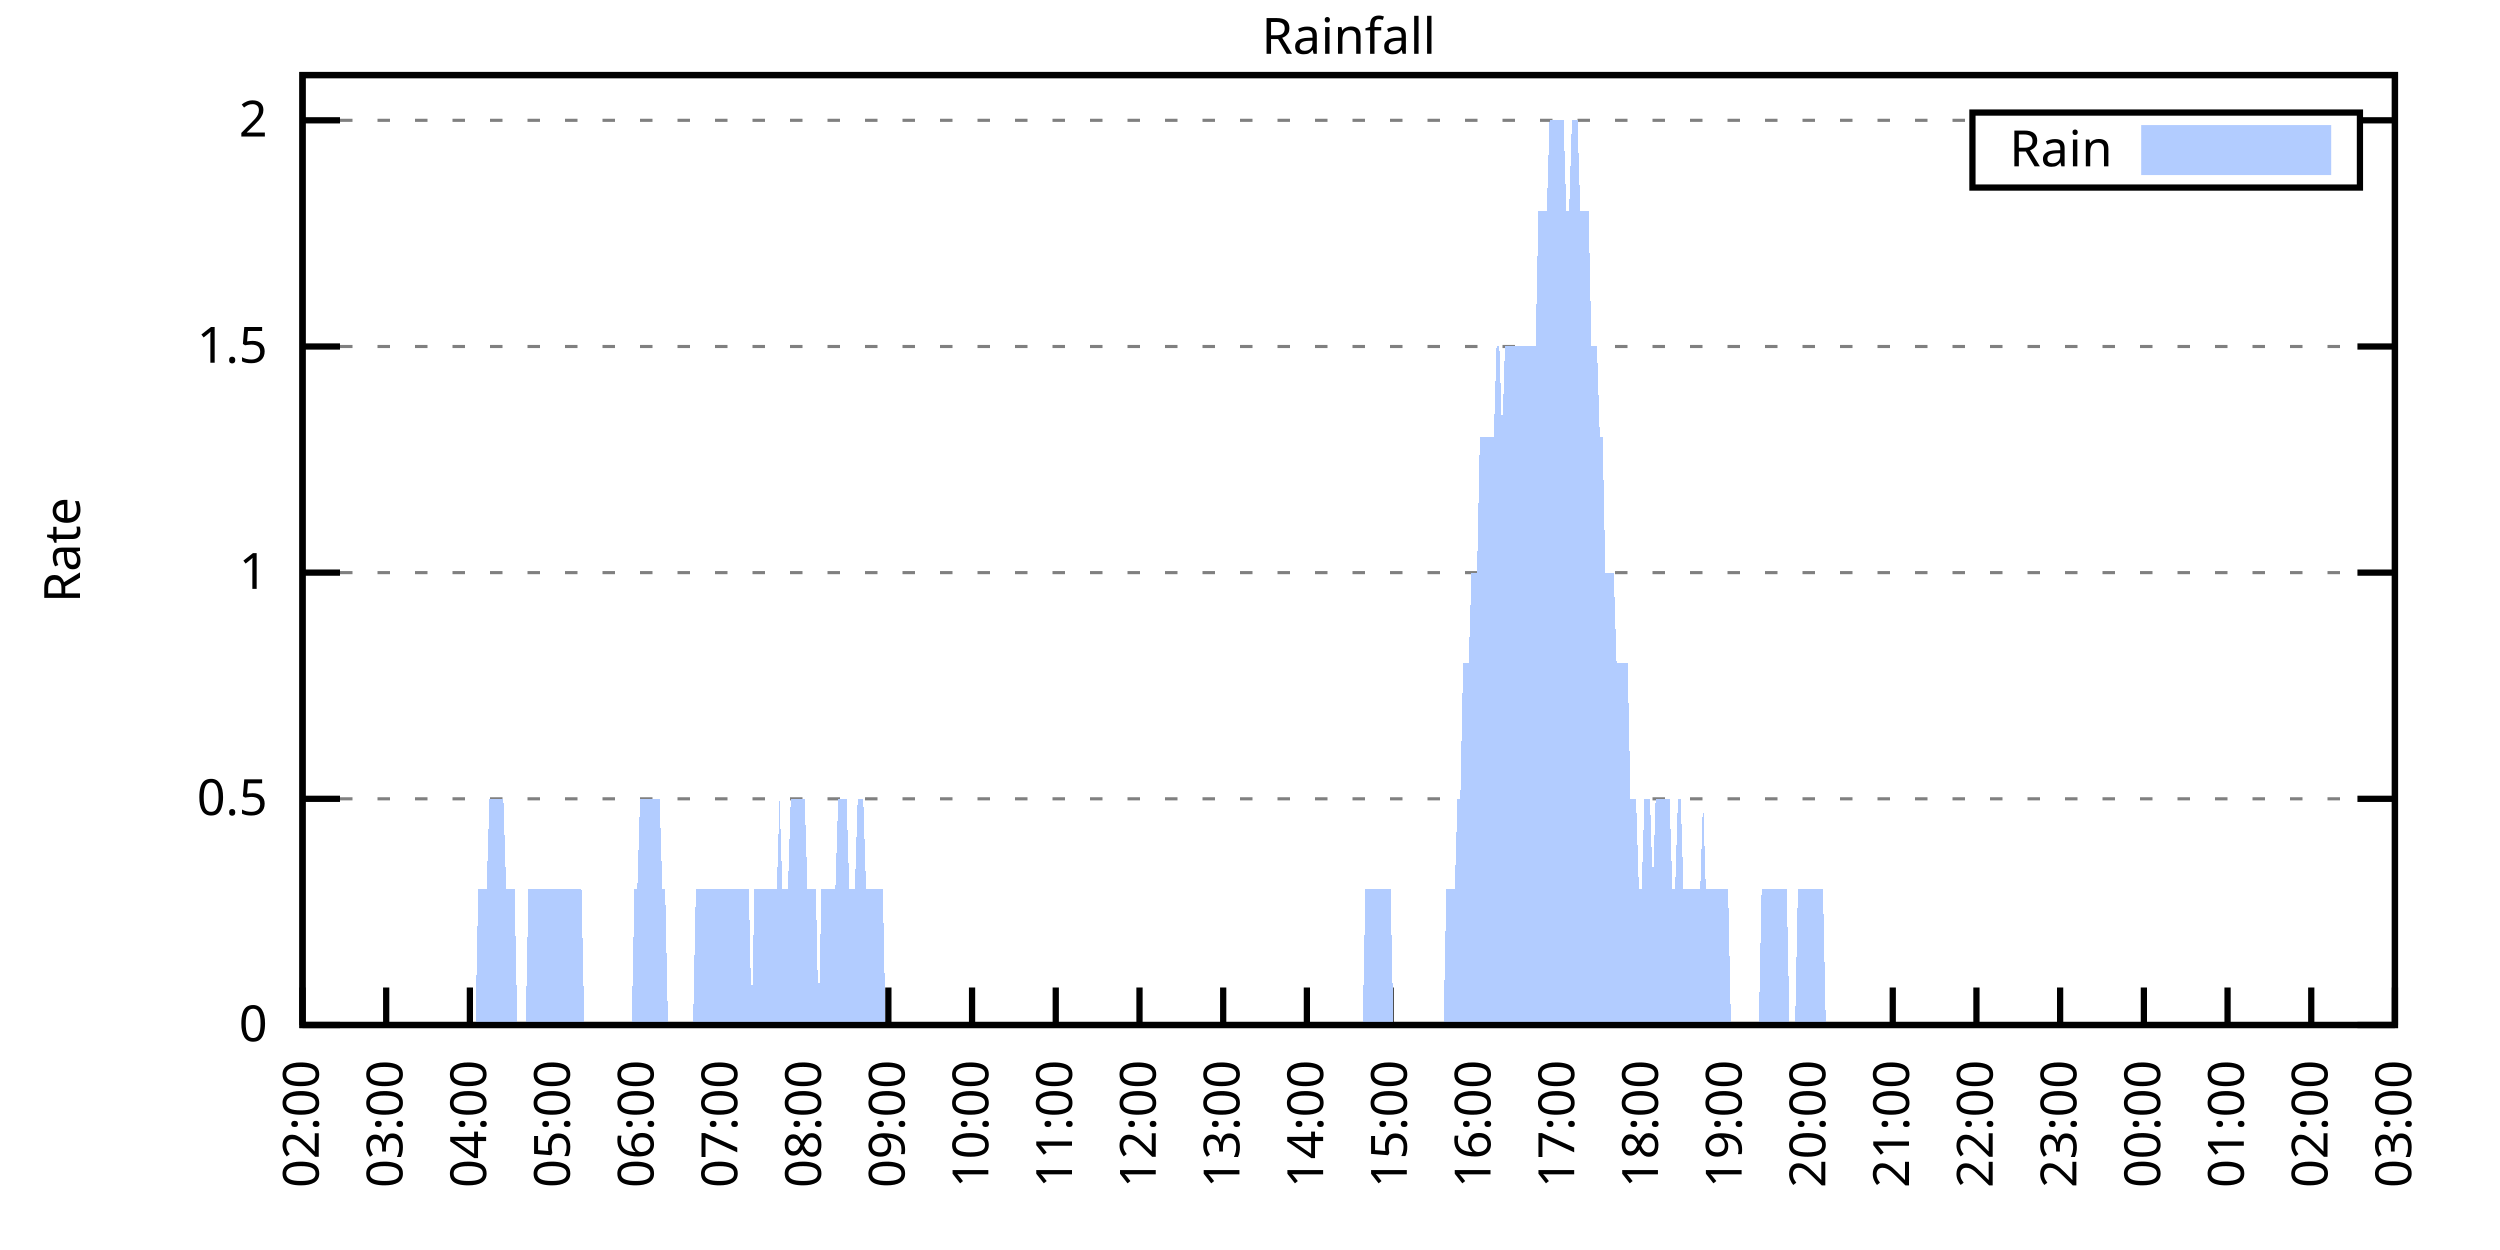
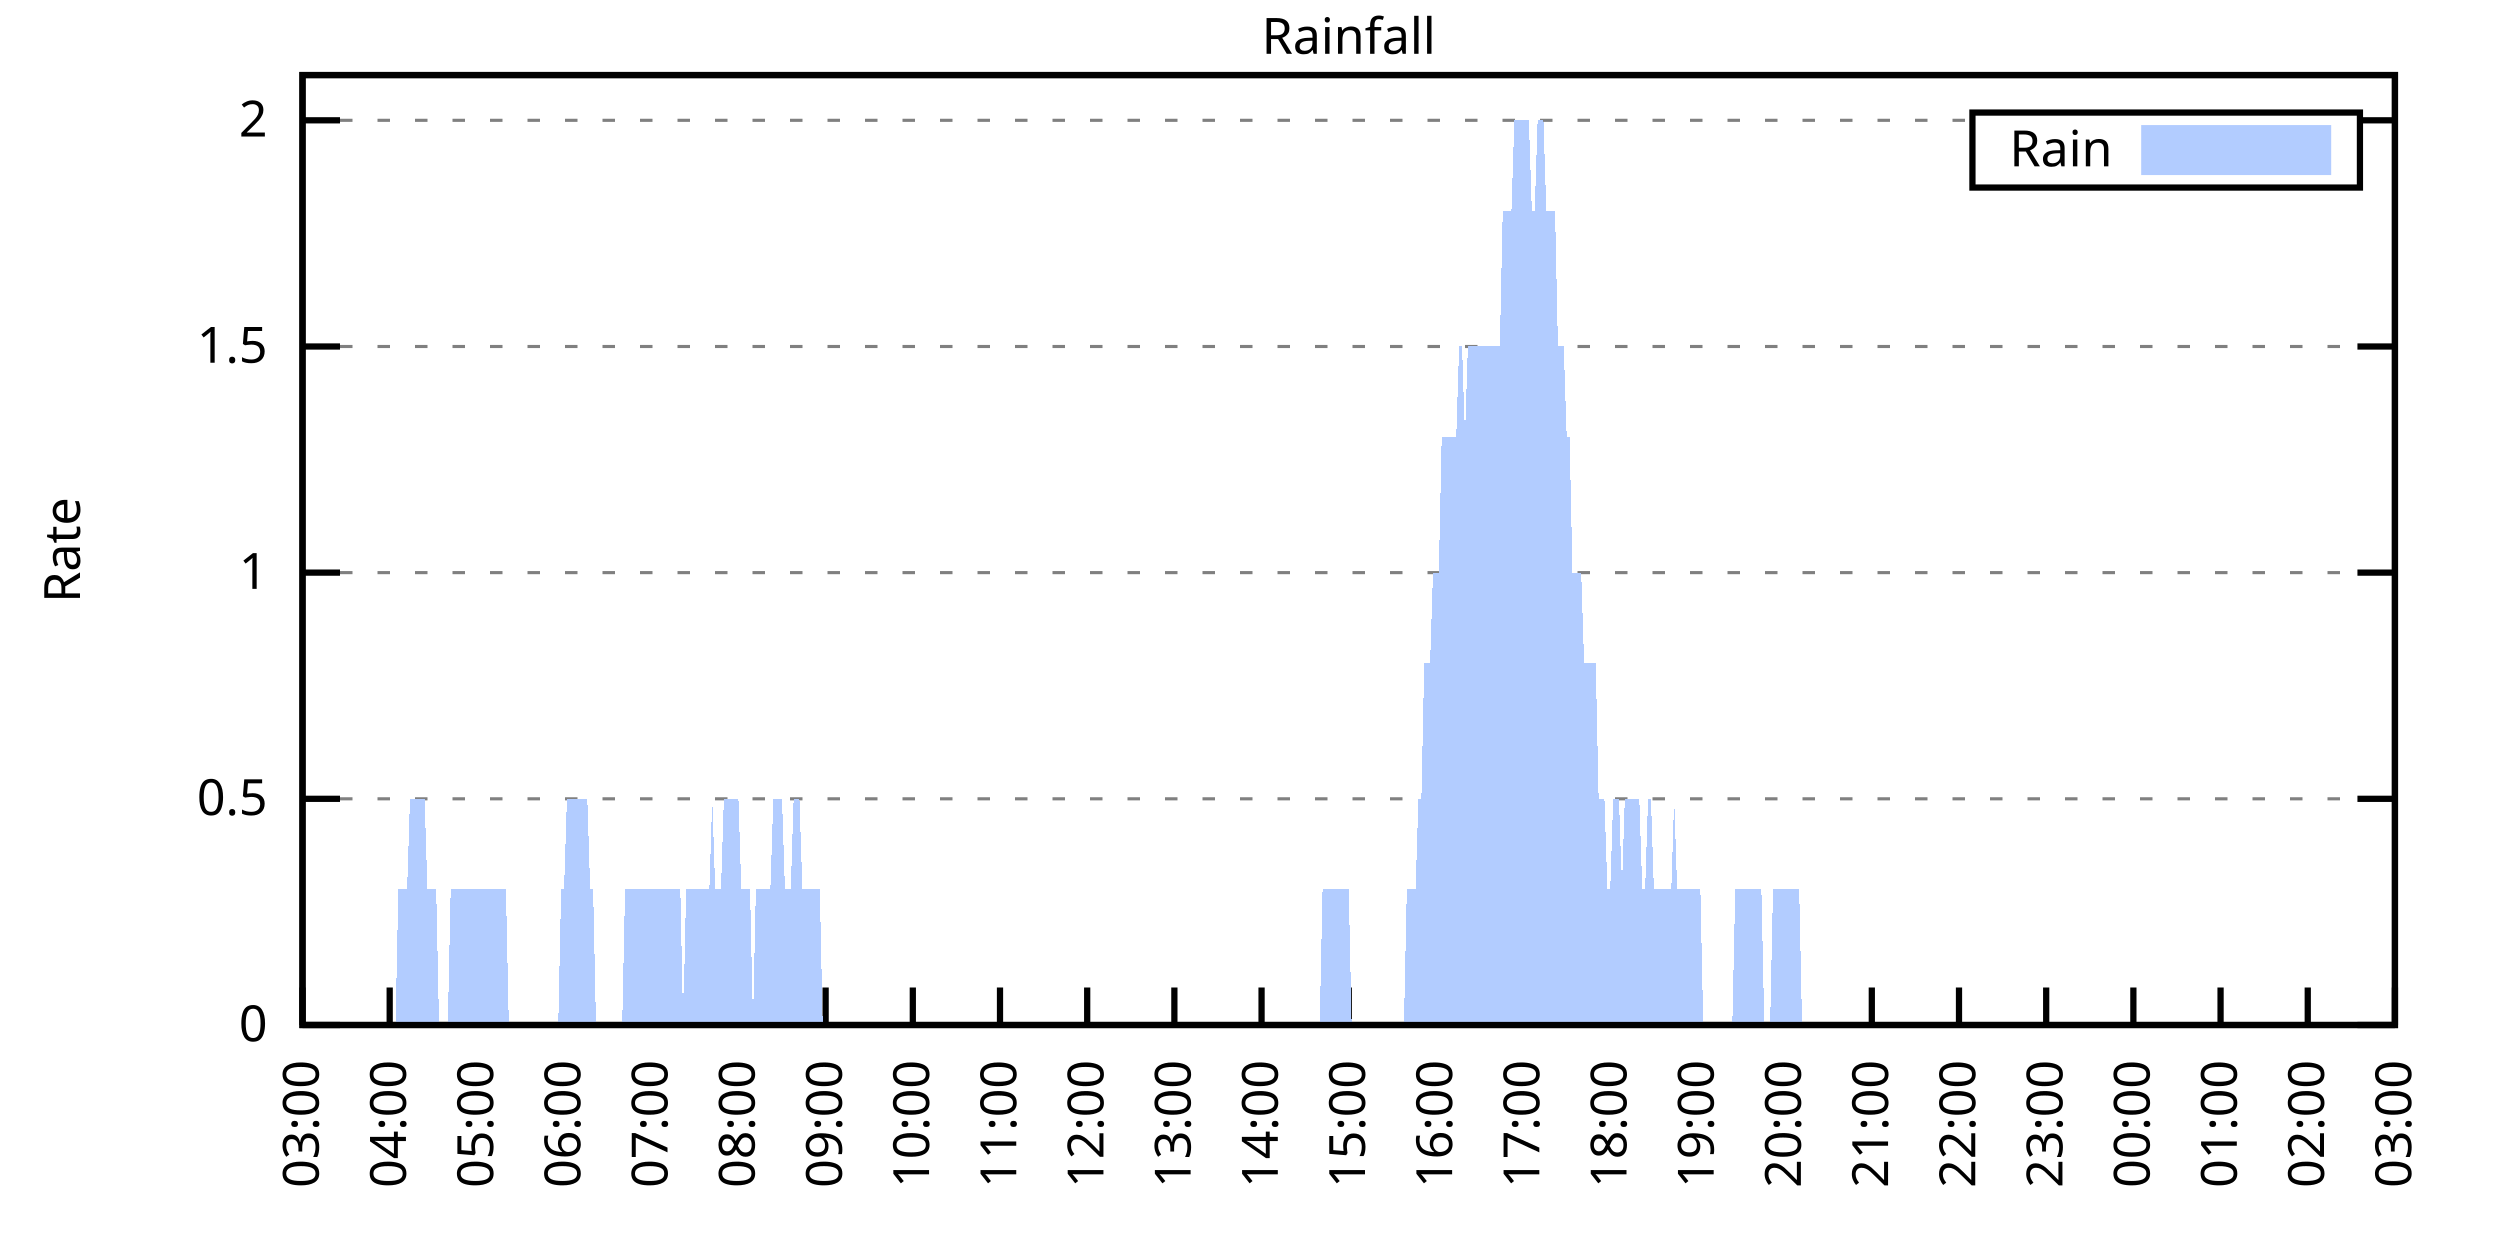
<svg xmlns="http://www.w3.org/2000/svg" xmlns:xlink="http://www.w3.org/1999/xlink" width="400" height="200" viewBox="0 0 400 200">
  <g id="gnuplot_canvas">
    <rect x="0" y="0" width="400" height="200" fill="none" />
    <defs>
      <circle id="gpDot" r="0.5" stroke-width="0.5" stroke="currentColor" />
      <path id="gpPt0" stroke-width="0.333" stroke="currentColor" d="M-1,0 h2 M0,-1 v2" />
      <path id="gpPt1" stroke-width="0.333" stroke="currentColor" d="M-1,-1 L1,1 M1,-1 L-1,1" />
      <path id="gpPt2" stroke-width="0.333" stroke="currentColor" d="M-1,0 L1,0 M0,-1 L0,1 M-1,-1 L1,1 M-1,1 L1,-1" />
      <rect id="gpPt3" stroke-width="0.333" stroke="currentColor" x="-1" y="-1" width="2" height="2" />
      <rect id="gpPt4" stroke-width="0.333" stroke="currentColor" fill="currentColor" x="-1" y="-1" width="2" height="2" />
      <circle id="gpPt5" stroke-width="0.333" stroke="currentColor" cx="0" cy="0" r="1" />
      <use xlink:href="#gpPt5" id="gpPt6" fill="currentColor" stroke="none" />
      <path id="gpPt7" stroke-width="0.333" stroke="currentColor" d="M0,-1.33 L-1.33,0.67 L1.33,0.67 z" />
      <use xlink:href="#gpPt7" id="gpPt8" fill="currentColor" stroke="none" />
      <use xlink:href="#gpPt7" id="gpPt9" stroke="currentColor" transform="rotate(180)" />
      <use xlink:href="#gpPt9" id="gpPt10" fill="currentColor" stroke="none" />
      <use xlink:href="#gpPt3" id="gpPt11" stroke="currentColor" transform="rotate(45)" />
      <use xlink:href="#gpPt11" id="gpPt12" fill="currentColor" stroke="none" />
      <path id="gpPt13" stroke-width="0.333" stroke="currentColor" d="M0,1.330 L1.265,0.411 L0.782,-1.067 L-0.782,-1.076 L-1.265,0.411 z" />
      <use xlink:href="#gpPt13" id="gpPt14" fill="currentColor" stroke="none" />
      <filter id="textbox" filterUnits="objectBoundingBox" x="0" y="0" height="1" width="1">
        <feFlood flood-color="white" flood-opacity="1" result="bgnd" />
        <feComposite in="SourceGraphic" in2="bgnd" operator="atop" />
      </filter>
      <filter id="greybox" filterUnits="objectBoundingBox" x="0" y="0" height="1" width="1">
        <feFlood flood-color="lightgrey" flood-opacity="1" result="grey" />
        <feComposite in="SourceGraphic" in2="grey" operator="atop" />
      </filter>
    </defs>
    <g fill="none" color="white" stroke="currentColor" stroke-width="1.00" stroke-linecap="butt" stroke-linejoin="miter">
</g>
    <g fill="none" color="black" stroke="currentColor" stroke-width="1.00" stroke-linecap="butt" stroke-linejoin="miter">
      <g stroke="none" shape-rendering="crispEdges">
        <polygon fill="rgb(255, 255, 255)" points="48.40,164.00 383.18,164.00 383.18,12.02 48.40,12.02 " />
      </g>
    </g>
    <g fill="none" color="black" stroke="currentColor" stroke-width="1.00" stroke-linecap="butt" stroke-linejoin="miter">
</g>
    <g fill="none" color="black" stroke="black" stroke-width="0.50" stroke-linecap="butt" stroke-linejoin="miter">
</g>
    <g fill="none" color="gray" stroke="currentColor" stroke-width="0.50" stroke-linecap="butt" stroke-linejoin="miter">
      <path stroke="gray" stroke-dasharray="2,4" class="gridline" d="M48.40,164.00 L383.19,164.00  " />
    </g>
    <g fill="none" color="gray" stroke="gray" stroke-width="1.00" stroke-linecap="butt" stroke-linejoin="miter">
</g>
    <g fill="none" color="black" stroke="currentColor" stroke-width="1.00" stroke-linecap="butt" stroke-linejoin="miter">
      <path stroke="black" d="M48.40,164.00 L54.40,164.00 M383.19,164.00 L377.19,164.00  " />
      <g transform="translate(42.80,166.60)" stroke="none" fill="black" font-family="Sans" font-size="8.00" text-anchor="end">
        <text>
          <tspan font-family="Sans"> 0</tspan>
        </text>
      </g>
    </g>
    <g fill="none" color="black" stroke="currentColor" stroke-width="1.00" stroke-linecap="butt" stroke-linejoin="miter">
</g>
    <g fill="none" color="black" stroke="black" stroke-width="0.50" stroke-linecap="butt" stroke-linejoin="miter">
</g>
    <g fill="none" color="gray" stroke="currentColor" stroke-width="0.50" stroke-linecap="butt" stroke-linejoin="miter">
      <path stroke="gray" stroke-dasharray="2,4" class="gridline" d="M48.40,127.81 L383.19,127.81  " />
    </g>
    <g fill="none" color="gray" stroke="gray" stroke-width="1.00" stroke-linecap="butt" stroke-linejoin="miter">
</g>
    <g fill="none" color="black" stroke="currentColor" stroke-width="1.00" stroke-linecap="butt" stroke-linejoin="miter">
      <path stroke="black" d="M48.40,127.81 L54.40,127.81 M383.19,127.81 L377.19,127.81  " />
      <g transform="translate(42.80,130.41)" stroke="none" fill="black" font-family="Sans" font-size="8.00" text-anchor="end">
        <text>
          <tspan font-family="Sans"> 0.5</tspan>
        </text>
      </g>
    </g>
    <g fill="none" color="black" stroke="currentColor" stroke-width="1.00" stroke-linecap="butt" stroke-linejoin="miter">
</g>
    <g fill="none" color="black" stroke="black" stroke-width="0.50" stroke-linecap="butt" stroke-linejoin="miter">
</g>
    <g fill="none" color="gray" stroke="currentColor" stroke-width="0.50" stroke-linecap="butt" stroke-linejoin="miter">
      <path stroke="gray" stroke-dasharray="2,4" class="gridline" d="M48.40,91.62 L383.19,91.62  " />
    </g>
    <g fill="none" color="gray" stroke="gray" stroke-width="1.00" stroke-linecap="butt" stroke-linejoin="miter">
</g>
    <g fill="none" color="black" stroke="currentColor" stroke-width="1.00" stroke-linecap="butt" stroke-linejoin="miter">
      <path stroke="black" d="M48.40,91.62 L54.40,91.62 M383.19,91.62 L377.19,91.62  " />
      <g transform="translate(42.80,94.22)" stroke="none" fill="black" font-family="Sans" font-size="8.00" text-anchor="end">
        <text>
          <tspan font-family="Sans"> 1</tspan>
        </text>
      </g>
    </g>
    <g fill="none" color="black" stroke="currentColor" stroke-width="1.00" stroke-linecap="butt" stroke-linejoin="miter">
</g>
    <g fill="none" color="black" stroke="black" stroke-width="0.50" stroke-linecap="butt" stroke-linejoin="miter">
</g>
    <g fill="none" color="gray" stroke="currentColor" stroke-width="0.50" stroke-linecap="butt" stroke-linejoin="miter">
      <path stroke="gray" stroke-dasharray="2,4" class="gridline" d="M48.40,55.44 L383.19,55.44  " />
    </g>
    <g fill="none" color="gray" stroke="gray" stroke-width="1.00" stroke-linecap="butt" stroke-linejoin="miter">
</g>
    <g fill="none" color="black" stroke="currentColor" stroke-width="1.00" stroke-linecap="butt" stroke-linejoin="miter">
      <path stroke="black" d="M48.40,55.44 L54.40,55.44 M383.19,55.44 L377.19,55.44  " />
      <g transform="translate(42.80,58.04)" stroke="none" fill="black" font-family="Sans" font-size="8.00" text-anchor="end">
        <text>
          <tspan font-family="Sans"> 1.5</tspan>
        </text>
      </g>
    </g>
    <g fill="none" color="black" stroke="currentColor" stroke-width="1.00" stroke-linecap="butt" stroke-linejoin="miter">
</g>
    <g fill="none" color="black" stroke="black" stroke-width="0.50" stroke-linecap="butt" stroke-linejoin="miter">
</g>
    <g fill="none" color="gray" stroke="currentColor" stroke-width="0.50" stroke-linecap="butt" stroke-linejoin="miter">
      <path stroke="gray" stroke-dasharray="2,4" class="gridline" d="M48.40,19.25 L315.59,19.25 M377.59,19.25 L383.19,19.25  " />
    </g>
    <g fill="none" color="gray" stroke="gray" stroke-width="1.00" stroke-linecap="butt" stroke-linejoin="miter">
</g>
    <g fill="none" color="black" stroke="currentColor" stroke-width="1.00" stroke-linecap="butt" stroke-linejoin="miter">
      <path stroke="black" d="M48.40,19.25 L54.40,19.25 M383.19,19.25 L377.19,19.25  " />
      <g transform="translate(42.80,21.85)" stroke="none" fill="black" font-family="Sans" font-size="8.00" text-anchor="end">
        <text>
          <tspan font-family="Sans"> 2</tspan>
        </text>
      </g>
    </g>
    <g fill="none" color="black" stroke="currentColor" stroke-width="1.00" stroke-linecap="butt" stroke-linejoin="miter">
      <path stroke="black" d="M48.40,164.00 L48.40,158.00  " />
      <g transform="translate(51.00,169.60) rotate(270.00)" stroke="none" fill="black" font-family="Sans" font-size="8.00" text-anchor="end">
        <text>
-           <tspan font-family="Sans">02:00</tspan>
-         </text>
-       </g>
-     </g>
-     <g fill="none" color="black" stroke="currentColor" stroke-width="1.00" stroke-linecap="butt" stroke-linejoin="miter">
-       <path stroke="black" d="M61.79,164.00 L61.79,158.00  " />
-       <g transform="translate(64.39,169.60) rotate(270.00)" stroke="none" fill="black" font-family="Sans" font-size="8.00" text-anchor="end">
-         <text>
          <tspan font-family="Sans">03:00</tspan>
        </text>
      </g>
    </g>
    <g fill="none" color="black" stroke="currentColor" stroke-width="1.00" stroke-linecap="butt" stroke-linejoin="miter">
-       <path stroke="black" d="M75.18,164.00 L75.18,158.00  " />
-       <g transform="translate(77.78,169.60) rotate(270.00)" stroke="none" fill="black" font-family="Sans" font-size="8.00" text-anchor="end">
+       <path stroke="black" d="M62.35,164.00 L62.35,158.00  " />
+       <g transform="translate(64.95,169.60) rotate(270.00)" stroke="none" fill="black" font-family="Sans" font-size="8.00" text-anchor="end">
        <text>
          <tspan font-family="Sans">04:00</tspan>
        </text>
      </g>
    </g>
    <g fill="none" color="black" stroke="currentColor" stroke-width="1.00" stroke-linecap="butt" stroke-linejoin="miter">
-       <path stroke="black" d="M88.57,164.00 L88.57,158.00  " />
-       <g transform="translate(91.17,169.60) rotate(270.00)" stroke="none" fill="black" font-family="Sans" font-size="8.00" text-anchor="end">
+       <path stroke="black" d="M76.30,164.00 L76.30,158.00  " />
+       <g transform="translate(78.90,169.60) rotate(270.00)" stroke="none" fill="black" font-family="Sans" font-size="8.00" text-anchor="end">
        <text>
          <tspan font-family="Sans">05:00</tspan>
        </text>
      </g>
    </g>
    <g fill="none" color="black" stroke="currentColor" stroke-width="1.00" stroke-linecap="butt" stroke-linejoin="miter">
-       <path stroke="black" d="M101.97,164.00 L101.97,158.00  " />
-       <g transform="translate(104.57,169.60) rotate(270.00)" stroke="none" fill="black" font-family="Sans" font-size="8.00" text-anchor="end">
+       <path stroke="black" d="M90.25,164.00 L90.25,158.00  " />
+       <g transform="translate(92.85,169.60) rotate(270.00)" stroke="none" fill="black" font-family="Sans" font-size="8.00" text-anchor="end">
        <text>
          <tspan font-family="Sans">06:00</tspan>
        </text>
      </g>
    </g>
    <g fill="none" color="black" stroke="currentColor" stroke-width="1.00" stroke-linecap="butt" stroke-linejoin="miter">
-       <path stroke="black" d="M115.36,164.00 L115.36,158.00  " />
-       <g transform="translate(117.96,169.60) rotate(270.00)" stroke="none" fill="black" font-family="Sans" font-size="8.00" text-anchor="end">
+       <path stroke="black" d="M104.20,164.00 L104.20,158.00  " />
+       <g transform="translate(106.80,169.60) rotate(270.00)" stroke="none" fill="black" font-family="Sans" font-size="8.00" text-anchor="end">
        <text>
          <tspan font-family="Sans">07:00</tspan>
        </text>
      </g>
    </g>
    <g fill="none" color="black" stroke="currentColor" stroke-width="1.00" stroke-linecap="butt" stroke-linejoin="miter">
-       <path stroke="black" d="M128.75,164.00 L128.75,158.00  " />
-       <g transform="translate(131.35,169.60) rotate(270.00)" stroke="none" fill="black" font-family="Sans" font-size="8.00" text-anchor="end">
+       <path stroke="black" d="M118.15,164.00 L118.15,158.00  " />
+       <g transform="translate(120.75,169.60) rotate(270.00)" stroke="none" fill="black" font-family="Sans" font-size="8.00" text-anchor="end">
        <text>
          <tspan font-family="Sans">08:00</tspan>
        </text>
      </g>
    </g>
    <g fill="none" color="black" stroke="currentColor" stroke-width="1.00" stroke-linecap="butt" stroke-linejoin="miter">
-       <path stroke="black" d="M142.14,164.00 L142.14,158.00  " />
-       <g transform="translate(144.74,169.60) rotate(270.00)" stroke="none" fill="black" font-family="Sans" font-size="8.00" text-anchor="end">
+       <path stroke="black" d="M132.10,164.00 L132.10,158.00  " />
+       <g transform="translate(134.70,169.60) rotate(270.00)" stroke="none" fill="black" font-family="Sans" font-size="8.00" text-anchor="end">
        <text>
          <tspan font-family="Sans">09:00</tspan>
        </text>
      </g>
    </g>
    <g fill="none" color="black" stroke="currentColor" stroke-width="1.00" stroke-linecap="butt" stroke-linejoin="miter">
-       <path stroke="black" d="M155.53,164.00 L155.53,158.00  " />
-       <g transform="translate(158.13,169.60) rotate(270.00)" stroke="none" fill="black" font-family="Sans" font-size="8.00" text-anchor="end">
+       <path stroke="black" d="M146.05,164.00 L146.05,158.00  " />
+       <g transform="translate(148.65,169.60) rotate(270.00)" stroke="none" fill="black" font-family="Sans" font-size="8.00" text-anchor="end">
        <text>
          <tspan font-family="Sans">10:00</tspan>
        </text>
      </g>
    </g>
    <g fill="none" color="black" stroke="currentColor" stroke-width="1.00" stroke-linecap="butt" stroke-linejoin="miter">
-       <path stroke="black" d="M168.92,164.00 L168.92,158.00  " />
-       <g transform="translate(171.52,169.60) rotate(270.00)" stroke="none" fill="black" font-family="Sans" font-size="8.00" text-anchor="end">
+       <path stroke="black" d="M160.00,164.00 L160.00,158.00  " />
+       <g transform="translate(162.60,169.60) rotate(270.00)" stroke="none" fill="black" font-family="Sans" font-size="8.00" text-anchor="end">
        <text>
          <tspan font-family="Sans">11:00</tspan>
        </text>
      </g>
    </g>
    <g fill="none" color="black" stroke="currentColor" stroke-width="1.00" stroke-linecap="butt" stroke-linejoin="miter">
-       <path stroke="black" d="M182.32,164.00 L182.32,158.00  " />
-       <g transform="translate(184.92,169.60) rotate(270.00)" stroke="none" fill="black" font-family="Sans" font-size="8.00" text-anchor="end">
+       <path stroke="black" d="M173.95,164.00 L173.95,158.00  " />
+       <g transform="translate(176.55,169.60) rotate(270.00)" stroke="none" fill="black" font-family="Sans" font-size="8.00" text-anchor="end">
        <text>
          <tspan font-family="Sans">12:00</tspan>
        </text>
      </g>
    </g>
    <g fill="none" color="black" stroke="currentColor" stroke-width="1.00" stroke-linecap="butt" stroke-linejoin="miter">
-       <path stroke="black" d="M195.71,164.00 L195.71,158.00  " />
-       <g transform="translate(198.31,169.60) rotate(270.00)" stroke="none" fill="black" font-family="Sans" font-size="8.00" text-anchor="end">
+       <path stroke="black" d="M187.90,164.00 L187.90,158.00  " />
+       <g transform="translate(190.50,169.60) rotate(270.00)" stroke="none" fill="black" font-family="Sans" font-size="8.00" text-anchor="end">
        <text>
          <tspan font-family="Sans">13:00</tspan>
        </text>
      </g>
    </g>
    <g fill="none" color="black" stroke="currentColor" stroke-width="1.00" stroke-linecap="butt" stroke-linejoin="miter">
-       <path stroke="black" d="M209.10,164.00 L209.10,158.00  " />
-       <g transform="translate(211.70,169.60) rotate(270.00)" stroke="none" fill="black" font-family="Sans" font-size="8.00" text-anchor="end">
+       <path stroke="black" d="M201.85,164.00 L201.85,158.00  " />
+       <g transform="translate(204.45,169.60) rotate(270.00)" stroke="none" fill="black" font-family="Sans" font-size="8.00" text-anchor="end">
        <text>
          <tspan font-family="Sans">14:00</tspan>
        </text>
      </g>
    </g>
    <g fill="none" color="black" stroke="currentColor" stroke-width="1.00" stroke-linecap="butt" stroke-linejoin="miter">
-       <path stroke="black" d="M222.49,164.00 L222.49,158.00  " />
-       <g transform="translate(225.09,169.60) rotate(270.00)" stroke="none" fill="black" font-family="Sans" font-size="8.00" text-anchor="end">
+       <path stroke="black" d="M215.80,164.00 L215.80,158.00  " />
+       <g transform="translate(218.40,169.60) rotate(270.00)" stroke="none" fill="black" font-family="Sans" font-size="8.00" text-anchor="end">
        <text>
          <tspan font-family="Sans">15:00</tspan>
        </text>
      </g>
    </g>
    <g fill="none" color="black" stroke="currentColor" stroke-width="1.00" stroke-linecap="butt" stroke-linejoin="miter">
-       <path stroke="black" d="M235.88,164.00 L235.88,158.00  " />
-       <g transform="translate(238.48,169.60) rotate(270.00)" stroke="none" fill="black" font-family="Sans" font-size="8.00" text-anchor="end">
+       <path stroke="black" d="M229.74,164.00 L229.74,158.00  " />
+       <g transform="translate(232.34,169.60) rotate(270.00)" stroke="none" fill="black" font-family="Sans" font-size="8.00" text-anchor="end">
        <text>
          <tspan font-family="Sans">16:00</tspan>
        </text>
      </g>
    </g>
    <g fill="none" color="black" stroke="currentColor" stroke-width="1.00" stroke-linecap="butt" stroke-linejoin="miter">
-       <path stroke="black" d="M249.27,164.00 L249.27,158.00  " />
-       <g transform="translate(251.87,169.60) rotate(270.00)" stroke="none" fill="black" font-family="Sans" font-size="8.00" text-anchor="end">
+       <path stroke="black" d="M243.69,164.00 L243.69,158.00  " />
+       <g transform="translate(246.29,169.60) rotate(270.00)" stroke="none" fill="black" font-family="Sans" font-size="8.00" text-anchor="end">
        <text>
          <tspan font-family="Sans">17:00</tspan>
        </text>
      </g>
    </g>
    <g fill="none" color="black" stroke="currentColor" stroke-width="1.00" stroke-linecap="butt" stroke-linejoin="miter">
-       <path stroke="black" d="M262.67,164.00 L262.67,158.00  " />
-       <g transform="translate(265.27,169.60) rotate(270.00)" stroke="none" fill="black" font-family="Sans" font-size="8.00" text-anchor="end">
+       <path stroke="black" d="M257.64,164.00 L257.64,158.00  " />
+       <g transform="translate(260.24,169.60) rotate(270.00)" stroke="none" fill="black" font-family="Sans" font-size="8.00" text-anchor="end">
        <text>
          <tspan font-family="Sans">18:00</tspan>
        </text>
      </g>
    </g>
    <g fill="none" color="black" stroke="currentColor" stroke-width="1.00" stroke-linecap="butt" stroke-linejoin="miter">
-       <path stroke="black" d="M276.06,164.00 L276.06,158.00  " />
-       <g transform="translate(278.66,169.60) rotate(270.00)" stroke="none" fill="black" font-family="Sans" font-size="8.00" text-anchor="end">
+       <path stroke="black" d="M271.59,164.00 L271.59,158.00  " />
+       <g transform="translate(274.19,169.60) rotate(270.00)" stroke="none" fill="black" font-family="Sans" font-size="8.00" text-anchor="end">
        <text>
          <tspan font-family="Sans">19:00</tspan>
        </text>
      </g>
    </g>
    <g fill="none" color="black" stroke="currentColor" stroke-width="1.00" stroke-linecap="butt" stroke-linejoin="miter">
-       <path stroke="black" d="M289.45,164.00 L289.45,158.00  " />
-       <g transform="translate(292.05,169.60) rotate(270.00)" stroke="none" fill="black" font-family="Sans" font-size="8.00" text-anchor="end">
+       <path stroke="black" d="M285.54,164.00 L285.54,158.00  " />
+       <g transform="translate(288.14,169.60) rotate(270.00)" stroke="none" fill="black" font-family="Sans" font-size="8.00" text-anchor="end">
        <text>
          <tspan font-family="Sans">20:00</tspan>
        </text>
      </g>
    </g>
    <g fill="none" color="black" stroke="currentColor" stroke-width="1.00" stroke-linecap="butt" stroke-linejoin="miter">
-       <path stroke="black" d="M302.84,164.00 L302.84,158.00  " />
-       <g transform="translate(305.44,169.60) rotate(270.00)" stroke="none" fill="black" font-family="Sans" font-size="8.00" text-anchor="end">
+       <path stroke="black" d="M299.49,164.00 L299.49,158.00  " />
+       <g transform="translate(302.09,169.60) rotate(270.00)" stroke="none" fill="black" font-family="Sans" font-size="8.00" text-anchor="end">
        <text>
          <tspan font-family="Sans">21:00</tspan>
        </text>
      </g>
    </g>
    <g fill="none" color="black" stroke="currentColor" stroke-width="1.00" stroke-linecap="butt" stroke-linejoin="miter">
-       <path stroke="black" d="M316.23,164.00 L316.23,158.00  " />
-       <g transform="translate(318.83,169.60) rotate(270.00)" stroke="none" fill="black" font-family="Sans" font-size="8.00" text-anchor="end">
+       <path stroke="black" d="M313.44,164.00 L313.44,158.00  " />
+       <g transform="translate(316.04,169.60) rotate(270.00)" stroke="none" fill="black" font-family="Sans" font-size="8.00" text-anchor="end">
        <text>
          <tspan font-family="Sans">22:00</tspan>
        </text>
      </g>
    </g>
    <g fill="none" color="black" stroke="currentColor" stroke-width="1.00" stroke-linecap="butt" stroke-linejoin="miter">
-       <path stroke="black" d="M329.62,164.00 L329.62,158.00  " />
-       <g transform="translate(332.22,169.60) rotate(270.00)" stroke="none" fill="black" font-family="Sans" font-size="8.00" text-anchor="end">
+       <path stroke="black" d="M327.39,164.00 L327.39,158.00  " />
+       <g transform="translate(329.99,169.60) rotate(270.00)" stroke="none" fill="black" font-family="Sans" font-size="8.00" text-anchor="end">
        <text>
          <tspan font-family="Sans">23:00</tspan>
        </text>
      </g>
    </g>
    <g fill="none" color="black" stroke="currentColor" stroke-width="1.00" stroke-linecap="butt" stroke-linejoin="miter">
-       <path stroke="black" d="M343.02,164.00 L343.02,158.00  " />
-       <g transform="translate(345.62,169.60) rotate(270.00)" stroke="none" fill="black" font-family="Sans" font-size="8.00" text-anchor="end">
+       <path stroke="black" d="M341.34,164.00 L341.34,158.00  " />
+       <g transform="translate(343.94,169.60) rotate(270.00)" stroke="none" fill="black" font-family="Sans" font-size="8.00" text-anchor="end">
        <text>
          <tspan font-family="Sans">00:00</tspan>
        </text>
      </g>
    </g>
    <g fill="none" color="black" stroke="currentColor" stroke-width="1.00" stroke-linecap="butt" stroke-linejoin="miter">
-       <path stroke="black" d="M356.41,164.00 L356.41,158.00  " />
-       <g transform="translate(359.01,169.60) rotate(270.00)" stroke="none" fill="black" font-family="Sans" font-size="8.00" text-anchor="end">
+       <path stroke="black" d="M355.29,164.00 L355.29,158.00  " />
+       <g transform="translate(357.89,169.60) rotate(270.00)" stroke="none" fill="black" font-family="Sans" font-size="8.00" text-anchor="end">
        <text>
          <tspan font-family="Sans">01:00</tspan>
        </text>
      </g>
    </g>
    <g fill="none" color="black" stroke="currentColor" stroke-width="1.00" stroke-linecap="butt" stroke-linejoin="miter">
-       <path stroke="black" d="M369.80,164.00 L369.80,158.00  " />
-       <g transform="translate(372.40,169.60) rotate(270.00)" stroke="none" fill="black" font-family="Sans" font-size="8.00" text-anchor="end">
+       <path stroke="black" d="M369.24,164.00 L369.24,158.00  " />
+       <g transform="translate(371.84,169.60) rotate(270.00)" stroke="none" fill="black" font-family="Sans" font-size="8.00" text-anchor="end">
        <text>
          <tspan font-family="Sans">02:00</tspan>
        </text>
      </g>
    </g>
    <g fill="none" color="black" stroke="currentColor" stroke-width="1.00" stroke-linecap="butt" stroke-linejoin="miter">
      <path stroke="black" d="M383.19,164.00 L383.19,158.00  " />
      <g transform="translate(385.79,169.60) rotate(270.00)" stroke="none" fill="black" font-family="Sans" font-size="8.00" text-anchor="end">
        <text>
          <tspan font-family="Sans">03:00</tspan>
        </text>
      </g>
    </g>
    <g fill="none" color="black" stroke="currentColor" stroke-width="1.00" stroke-linecap="butt" stroke-linejoin="miter">
</g>
    <g fill="none" color="black" stroke="currentColor" stroke-width="1.00" stroke-linecap="butt" stroke-linejoin="miter">
      <path stroke="black" d="M48.40,12.01 L48.40,164.00 L383.19,164.00 L383.19,12.01 L48.40,12.01 Z  " />
    </g>
    <g fill="none" color="black" stroke="currentColor" stroke-width="1.00" stroke-linecap="butt" stroke-linejoin="miter">
</g>
    <g fill="none" color="black" stroke="currentColor" stroke-width="1.00" stroke-linecap="butt" stroke-linejoin="miter">
      <path stroke="black" d="M315.59,30.01 L315.59,18.01 L377.59,18.01 L377.59,30.01 L315.59,30.01 Z  " />
    </g>
    <g id="Rainfall_plot_1">
      <g fill="none" color="white" stroke="black" stroke-width="2.00" stroke-linecap="butt" stroke-linejoin="miter">
</g>
      <g fill="none" color="black" stroke="currentColor" stroke-width="2.00" stroke-linecap="butt" stroke-linejoin="miter">
        <g transform="translate(337.99,26.61)" stroke="none" fill="black" font-family="Sans" font-size="8.00" text-anchor="end">
          <text>
            <tspan font-family="Sans">Rain</tspan>
          </text>
        </g>
      </g>
      <g fill="none" color="black" stroke="currentColor" stroke-width="2.00" stroke-linecap="butt" stroke-linejoin="miter">
        <g stroke="none" shape-rendering="crispEdges">
          <polygon fill="rgb(178, 204, 255)" points="343.59,27.01 371.99,27.01 371.99,21.01 343.59,21.01 " />
        </g>
        <path stroke="rgb(178, 204, 255)" d="M343.59,27.01 L371.99,27.01 L371.99,21.01 L343.59,21.01 L343.59,27.01 Z  " />
      </g>
      <g fill="none" color="black" stroke="currentColor" stroke-width="2.00" stroke-linecap="butt" stroke-linejoin="miter">
        <g stroke="none" shape-rendering="crispEdges">
-           <polygon fill="rgb(178, 204, 255)" points="58.67,164.00 59.11,164.00 59.56,164.00 60.01,164.00 60.45,164.00 60.90,164.00 61.35,164.00 61.79,164.00 62.24,164.00 62.68,164.00 63.13,164.00 63.58,164.00 64.02,164.00 64.47,164.00 64.92,164.00 65.36,164.00 65.81,164.00 66.26,164.00 66.70,164.00 67.15,164.00 67.59,164.00 68.04,164.00 68.49,164.00 68.93,164.00 69.38,164.00 69.83,164.00 70.27,164.00 70.72,164.00 71.17,164.00 71.61,164.00 72.06,164.00 72.50,164.00 72.95,164.00 73.40,164.00 73.84,164.00 74.29,164.00 74.74,164.00 75.18,164.00 75.63,164.00 76.08,164.00 76.52,142.29 76.97,142.29 77.42,142.29 77.86,142.29 78.31,127.81 78.75,127.81 79.20,127.81 79.65,127.81 80.09,127.81 80.54,127.81 80.99,142.29 81.43,142.29 81.88,142.29 82.33,142.29 82.77,164.00 83.22,164.00 83.66,164.00 84.11,164.00 84.56,142.29 85.00,142.29 85.45,142.29 85.90,142.29 86.34,142.29 86.79,142.29 87.24,142.29 87.68,142.29 88.13,142.29 88.57,142.29 89.02,142.29 89.47,142.29 89.91,142.29 90.36,142.29 90.81,142.29 91.25,142.29 91.70,142.29 92.15,142.29 92.59,142.29 93.04,142.29 93.49,164.00 93.93,164.00 94.38,164.00 94.82,164.00 95.27,164.00 95.72,164.00 96.16,164.00 96.61,164.00 97.06,164.00 97.50,164.00 97.95,164.00 98.40,164.00 98.84,164.00 99.29,164.00 99.73,164.00 100.18,164.00 100.63,164.00 101.07,164.00 101.52,142.29 101.97,142.29 102.41,127.81 102.86,127.81 103.31,127.81 103.75,127.81 104.20,127.81 104.64,127.81 105.09,127.81 105.54,127.81 105.98,142.29 106.43,142.29 106.88,164.00 107.32,164.00 107.77,164.00 108.22,164.00 108.66,164.00 109.11,164.00 109.55,164.00 110.00,164.00 110.45,164.00 110.89,164.00 111.34,142.29 111.79,142.29 112.23,142.29 112.68,142.29 113.13,142.29 113.57,142.29 114.02,142.29 114.47,142.29 114.91,142.29 115.36,142.29 115.80,142.29 116.25,142.29 116.70,142.29 117.14,142.29 117.59,142.29 118.04,142.29 118.48,142.29 118.93,142.29 119.38,142.29 119.82,142.29 120.27,164.00 120.71,142.29 121.16,142.29 121.61,142.29 122.05,142.29 122.50,142.29 122.95,142.29 123.39,142.29 123.84,142.29 124.29,142.29 124.73,127.81 125.18,142.29 125.62,142.29 126.07,142.29 126.52,127.81 126.96,127.81 127.41,127.81 127.86,127.81 128.30,127.81 128.75,127.81 129.20,142.29 129.64,142.29 130.09,142.29 130.54,142.29 130.98,164.00 131.43,142.29 131.87,142.29 132.32,142.29 132.77,142.29 133.21,142.29 133.66,142.29 134.11,127.81 134.55,127.81 135.00,127.81 135.45,127.81 135.89,142.29 136.34,142.29 136.78,142.29 137.23,127.81 137.68,127.81 138.12,127.81 138.57,142.29 139.02,142.29 139.46,142.29 139.91,142.29 140.36,142.29 140.80,142.29 141.25,142.29 141.69,164.00 142.14,164.00 142.59,164.00 143.03,164.00 143.48,164.00 143.93,164.00 144.37,164.00 144.82,164.00 145.27,164.00 145.71,164.00 146.16,164.00 146.61,164.00 147.05,164.00 147.50,164.00 147.94,164.00 148.39,164.00 148.84,164.00 149.28,164.00 149.73,164.00 150.18,164.00 150.62,164.00 151.07,164.00 151.52,164.00 151.96,164.00 152.41,164.00 152.85,164.00 153.30,164.00 153.75,164.00 154.19,164.00 154.64,164.00 155.09,164.00 155.53,164.00 155.98,164.00 156.43,164.00 156.87,164.00 157.32,164.00 157.76,164.00 158.21,164.00 158.66,164.00 159.10,164.00 159.55,164.00 160.00,164.00 160.44,164.00 160.89,164.00 161.34,164.00 161.78,164.00 162.23,164.00 162.67,164.00 163.12,164.00 163.57,164.00 164.01,164.00 164.46,164.00 164.91,164.00 165.35,164.00 165.80,164.00 166.25,164.00 166.69,164.00 167.14,164.00 167.59,164.00 168.03,164.00 168.48,164.00 168.92,164.00 169.37,164.00 169.82,164.00 170.26,164.00 170.71,164.00 171.16,164.00 171.60,164.00 172.05,164.00 172.50,164.00 172.94,164.00 173.39,164.00 173.83,164.00 174.28,164.00 174.73,164.00 175.17,164.00 175.62,164.00 176.07,164.00 176.51,164.00 176.96,164.00 177.41,164.00 177.85,164.00 178.30,164.00 178.74,164.00 179.19,164.00 179.64,164.00 180.08,164.00 180.53,164.00 180.98,164.00 181.42,164.00 181.87,164.00 182.32,164.00 182.76,164.00 183.21,164.00 183.66,164.00 184.10,164.00 184.55,164.00 184.99,164.00 185.44,164.00 185.89,164.00 186.33,164.00 186.78,164.00 187.23,164.00 187.67,164.00 188.12,164.00 188.57,164.00 189.01,164.00 189.46,164.00 189.90,164.00 190.35,164.00 190.80,164.00 191.24,164.00 191.69,164.00 192.14,164.00 192.58,164.00 193.03,164.00 193.48,164.00 193.92,164.00 194.37,164.00 194.81,164.00 195.26,164.00 195.71,164.00 196.15,164.00 196.60,164.00 197.05,164.00 197.49,164.00 197.94,164.00 198.39,164.00 198.83,164.00 199.28,164.00 199.73,164.00 200.17,164.00 200.62,164.00 201.06,164.00 201.51,164.00 201.96,164.00 202.40,164.00 202.85,164.00 203.30,164.00 203.74,164.00 204.19,164.00 204.64,164.00 205.08,164.00 205.53,164.00 205.97,164.00 206.42,164.00 206.87,164.00 207.31,164.00 207.76,164.00 208.21,164.00 208.65,164.00 209.10,164.00 209.55,164.00 209.99,164.00 210.44,164.00 210.88,164.00 211.33,164.00 211.78,164.00 212.22,164.00 212.67,164.00 213.12,164.00 213.56,164.00 214.01,164.00 214.46,164.00 214.90,164.00 215.35,164.00 215.80,164.00 216.24,164.00 216.69,164.00 217.13,164.00 217.58,164.00 218.03,164.00 218.47,142.29 218.92,142.29 219.37,142.29 219.81,142.29 220.26,142.29 220.71,142.29 221.15,142.29 221.60,142.29 222.04,142.29 222.49,142.29 222.94,164.00 223.38,164.00 223.83,164.00 224.28,164.00 224.72,164.00 225.17,164.00 225.62,164.00 226.06,164.00 226.51,164.00 226.95,164.00 227.40,164.00 227.85,164.00 228.29,164.00 228.74,164.00 229.19,164.00 229.63,164.00 230.08,164.00 230.53,164.00 230.97,164.00 231.42,142.29 231.86,142.29 232.31,142.29 232.76,142.29 233.20,127.81 233.65,127.81 234.10,106.10 234.54,106.10 234.99,106.10 235.44,91.62 235.88,91.62 236.33,91.62 236.78,69.91 237.22,69.91 237.67,69.91 238.11,69.91 238.56,69.91 239.01,69.91 239.45,55.44 239.90,55.44 240.35,69.91 240.79,55.44 241.24,55.44 241.69,55.44 242.13,55.44 242.58,55.44 243.02,55.44 243.47,55.44 243.92,55.44 244.36,55.44 244.81,55.44 245.26,55.44 245.70,55.44 246.15,33.72 246.60,33.72 247.04,33.72 247.49,33.72 247.93,19.25 248.38,19.25 248.83,19.25 249.27,19.25 249.72,19.25 250.17,19.25 250.61,33.72 251.06,33.72 251.51,19.25 251.95,19.25 252.40,19.25 252.85,33.72 253.29,33.72 253.74,33.72 254.18,33.72 254.63,55.44 255.08,55.44 255.52,55.44 255.97,69.91 256.42,69.91 256.86,91.62 257.31,91.62 257.76,91.62 258.20,91.62 258.65,106.10 259.09,106.10 259.54,106.10 259.99,106.10 260.43,106.10 260.88,127.81 261.33,127.81 261.77,127.81 262.22,142.29 262.67,142.29 263.11,127.81 263.56,127.81 264.00,127.81 264.45,142.29 264.90,127.81 265.34,127.81 265.79,127.81 266.24,127.81 266.68,127.81 267.13,127.81 267.58,142.29 268.02,142.29 268.47,127.81 268.92,127.81 269.36,142.29 269.81,142.29 270.25,142.29 270.70,142.29 271.15,142.29 271.59,142.29 272.04,142.29 272.49,127.81 272.93,142.29 273.38,142.29 273.83,142.29 274.27,142.29 274.72,142.29 275.16,142.29 275.61,142.29 276.06,142.29 276.50,142.29 276.95,164.00 277.40,164.00 277.84,164.00 278.29,164.00 278.74,164.00 279.18,164.00 279.63,164.00 280.07,164.00 280.52,164.00 280.97,164.00 281.41,164.00 281.86,142.29 282.31,142.29 282.75,142.29 283.20,142.29 283.65,142.29 284.09,142.29 284.54,142.29 284.98,142.29 285.43,142.29 285.88,142.29 286.32,164.00 286.77,164.00 287.22,164.00 287.66,142.29 288.11,142.29 288.56,142.29 289.00,142.29 289.45,142.29 289.90,142.29 290.34,142.29 290.79,142.29 291.23,142.29 291.68,142.29 292.13,164.00 292.57,164.00 293.02,164.00 293.47,164.00 293.91,164.00 294.36,164.00 294.81,164.00 295.25,164.00 295.70,164.00 296.14,164.00 296.59,164.00 297.04,164.00 297.48,164.00 297.93,164.00 298.38,164.00 298.82,164.00 299.27,164.00 299.72,164.00 300.16,164.00 300.61,164.00 301.05,164.00 301.50,164.00 301.95,164.00 302.39,164.00 302.84,164.00 303.29,164.00 303.73,164.00 304.18,164.00 304.63,164.00 305.07,164.00 305.52,164.00 305.97,164.00 306.41,164.00 306.86,164.00 307.30,164.00 307.75,164.00 308.20,164.00 308.64,164.00 309.09,164.00 309.54,164.00 309.98,164.00 310.43,164.00 310.88,164.00 311.32,164.00 311.77,164.00 312.21,164.00 312.66,164.00 313.11,164.00 313.55,164.00 314.00,164.00 314.45,164.00 314.89,164.00 315.34,164.00 315.79,164.00 316.23,164.00 316.68,164.00 317.12,164.00 317.57,164.00 318.02,164.00 318.46,164.00 318.91,164.00 319.36,164.00 319.80,164.00 320.25,164.00 320.70,164.00 321.14,164.00 321.59,164.00 322.04,164.00 322.48,164.00 322.93,164.00 323.37,164.00 323.82,164.00 324.27,164.00 324.71,164.00 325.16,164.00 325.61,164.00 326.05,164.00 326.50,164.00 326.95,164.00 327.39,164.00 327.84,164.00 328.28,164.00 328.73,164.00 329.18,164.00 329.62,164.00 330.07,164.00 330.52,164.00 330.96,164.00 331.41,164.00 331.86,164.00 332.30,164.00 332.75,164.00 333.19,164.00 333.64,164.00 334.09,164.00 334.53,164.00 334.98,164.00 335.43,164.00 335.87,164.00 336.32,164.00 336.77,164.00 337.21,164.00 337.66,164.00 338.10,164.00 338.55,164.00 339.00,164.00 339.44,164.00 339.89,164.00 340.34,164.00 340.78,164.00 341.23,164.00 341.68,164.00 342.12,164.00 342.57,164.00 343.02,164.00 343.46,164.00 343.91,164.00 344.35,164.00 344.80,164.00 345.25,164.00 345.69,164.00 346.14,164.00 346.59,164.00 347.03,164.00 347.48,164.00 347.93,164.00 348.37,164.00 348.82,164.00 349.26,164.00 349.71,164.00 350.16,164.00 350.60,164.00 351.05,164.00 351.50,164.00 351.94,164.00 352.39,164.00 352.84,164.00 353.28,164.00 353.73,164.00 354.17,164.00 354.62,164.00 355.07,164.00 355.51,164.00 355.96,164.00 356.41,164.00 356.85,164.00 357.30,164.00 357.75,164.00 358.19,164.00 358.64,164.00 359.09,164.00 359.53,164.00 359.98,164.00 360.42,164.00 360.87,164.00 361.32,164.00 361.76,164.00 362.21,164.00 362.66,164.00 363.10,164.00 363.55,164.00 364.00,164.00 364.44,164.00 364.89,164.00 365.33,164.00 365.78,164.00 366.23,164.00 366.67,164.00 367.12,164.00 367.57,164.00 368.01,164.00 368.46,164.00 368.91,164.00 369.35,164.00 369.80,164.00 370.24,164.00 370.69,164.00 371.14,164.00 371.58,164.00 372.03,164.00 372.48,164.00 372.92,164.00 373.37,164.00 373.82,164.00 374.26,164.00 374.71,164.00 375.16,164.00 375.60,164.00 376.05,164.00 376.49,164.00 376.94,164.00 377.39,164.00 377.83,164.00 378.28,164.00 378.73,164.00 379.17,164.00 379.62,164.00 379.62,164.00 58.67,164.00 " />
+           <polygon fill="rgb(178, 204, 255)" points="48.86,164.00 49.33,164.00 49.79,164.00 50.26,164.00 50.72,164.00 51.19,164.00 51.65,164.00 52.12,164.00 52.58,164.00 53.05,164.00 53.51,164.00 53.98,164.00 54.44,164.00 54.91,164.00 55.37,164.00 55.84,164.00 56.30,164.00 56.77,164.00 57.23,164.00 57.70,164.00 58.16,164.00 58.63,164.00 59.09,164.00 59.56,164.00 60.02,164.00 60.49,164.00 60.95,164.00 61.42,164.00 61.88,164.00 62.35,164.00 62.81,164.00 63.28,164.00 63.74,142.29 64.21,142.29 64.67,142.29 65.14,142.29 65.60,127.81 66.07,127.81 66.53,127.81 67.00,127.81 67.46,127.81 67.93,127.81 68.39,142.29 68.86,142.29 69.32,142.29 69.79,142.29 70.25,164.00 70.72,164.00 71.18,164.00 71.65,164.00 72.11,142.29 72.58,142.29 73.04,142.29 73.51,142.29 73.97,142.29 74.44,142.29 74.90,142.29 75.37,142.29 75.83,142.29 76.30,142.29 76.76,142.29 77.23,142.29 77.69,142.29 78.16,142.29 78.62,142.29 79.09,142.29 79.55,142.29 80.02,142.29 80.48,142.29 80.95,142.29 81.41,164.00 81.88,164.00 82.34,164.00 82.81,164.00 83.27,164.00 83.74,164.00 84.20,164.00 84.67,164.00 85.13,164.00 85.60,164.00 86.06,164.00 86.53,164.00 86.99,164.00 87.46,164.00 87.92,164.00 88.39,164.00 88.85,164.00 89.32,164.00 89.78,142.29 90.25,142.29 90.71,127.81 91.18,127.81 91.64,127.81 92.11,127.81 92.57,127.81 93.04,127.81 93.50,127.81 93.97,127.81 94.43,142.29 94.90,142.29 95.36,164.00 95.83,164.00 96.29,164.00 96.76,164.00 97.22,164.00 97.69,164.00 98.15,164.00 98.62,164.00 99.08,164.00 99.55,164.00 100.01,142.29 100.48,142.29 100.94,142.29 101.41,142.29 101.87,142.29 102.34,142.29 102.80,142.29 103.27,142.29 103.73,142.29 104.20,142.29 104.66,142.29 105.13,142.29 105.59,142.29 106.06,142.29 106.52,142.29 106.99,142.29 107.45,142.29 107.92,142.29 108.38,142.29 108.85,142.29 109.31,164.00 109.78,142.29 110.24,142.29 110.71,142.29 111.17,142.29 111.64,142.29 112.10,142.29 112.57,142.29 113.03,142.29 113.50,142.29 113.96,127.81 114.43,142.29 114.89,142.29 115.36,142.29 115.82,127.81 116.29,127.81 116.75,127.81 117.22,127.81 117.68,127.81 118.15,127.81 118.61,142.29 119.08,142.29 119.54,142.29 120.01,142.29 120.47,164.00 120.94,142.29 121.40,142.29 121.87,142.29 122.33,142.29 122.80,142.29 123.26,142.29 123.73,127.81 124.19,127.81 124.66,127.81 125.12,127.81 125.59,142.29 126.05,142.29 126.52,142.29 126.98,127.81 127.45,127.81 127.91,127.81 128.38,142.29 128.84,142.29 129.31,142.29 129.77,142.29 130.24,142.29 130.70,142.29 131.17,142.29 131.63,164.00 132.10,164.00 132.56,164.00 133.03,164.00 133.49,164.00 133.96,164.00 134.42,164.00 134.89,164.00 135.35,164.00 135.82,164.00 136.28,164.00 136.75,164.00 137.21,164.00 137.68,164.00 138.14,164.00 138.61,164.00 139.07,164.00 139.54,164.00 140.00,164.00 140.47,164.00 140.93,164.00 141.40,164.00 141.86,164.00 142.33,164.00 142.79,164.00 143.26,164.00 143.72,164.00 144.19,164.00 144.65,164.00 145.12,164.00 145.58,164.00 146.05,164.00 146.51,164.00 146.98,164.00 147.44,164.00 147.91,164.00 148.37,164.00 148.84,164.00 149.30,164.00 149.77,164.00 150.23,164.00 150.70,164.00 151.16,164.00 151.63,164.00 152.09,164.00 152.56,164.00 153.02,164.00 153.49,164.00 153.95,164.00 154.42,164.00 154.88,164.00 155.35,164.00 155.81,164.00 156.28,164.00 156.74,164.00 157.21,164.00 157.67,164.00 158.14,164.00 158.60,164.00 159.07,164.00 159.53,164.00 160.00,164.00 160.46,164.00 160.93,164.00 161.39,164.00 161.86,164.00 162.32,164.00 162.79,164.00 163.25,164.00 163.72,164.00 164.18,164.00 164.65,164.00 165.11,164.00 165.58,164.00 166.04,164.00 166.51,164.00 166.97,164.00 167.44,164.00 167.90,164.00 168.37,164.00 168.83,164.00 169.30,164.00 169.76,164.00 170.23,164.00 170.69,164.00 171.16,164.00 171.62,164.00 172.09,164.00 172.55,164.00 173.02,164.00 173.48,164.00 173.95,164.00 174.41,164.00 174.88,164.00 175.34,164.00 175.81,164.00 176.27,164.00 176.74,164.00 177.20,164.00 177.67,164.00 178.13,164.00 178.60,164.00 179.06,164.00 179.53,164.00 179.99,164.00 180.46,164.00 180.92,164.00 181.39,164.00 181.85,164.00 182.32,164.00 182.78,164.00 183.25,164.00 183.71,164.00 184.18,164.00 184.64,164.00 185.11,164.00 185.57,164.00 186.04,164.00 186.50,164.00 186.97,164.00 187.43,164.00 187.90,164.00 188.36,164.00 188.83,164.00 189.29,164.00 189.76,164.00 190.22,164.00 190.69,164.00 191.15,164.00 191.62,164.00 192.08,164.00 192.55,164.00 193.01,164.00 193.48,164.00 193.94,164.00 194.41,164.00 194.87,164.00 195.34,164.00 195.80,164.00 196.27,164.00 196.73,164.00 197.20,164.00 197.66,164.00 198.13,164.00 198.59,164.00 199.06,164.00 199.52,164.00 199.99,164.00 200.45,164.00 200.92,164.00 201.38,164.00 201.85,164.00 202.31,164.00 202.78,164.00 203.24,164.00 203.71,164.00 204.17,164.00 204.64,164.00 205.10,164.00 205.57,164.00 206.03,164.00 206.50,164.00 206.96,164.00 207.43,164.00 207.89,164.00 208.36,164.00 208.82,164.00 209.29,164.00 209.75,164.00 210.22,164.00 210.68,164.00 211.15,164.00 211.61,142.29 212.08,142.29 212.54,142.29 213.01,142.29 213.47,142.29 213.94,142.29 214.40,142.29 214.87,142.29 215.33,142.29 215.80,142.29 216.26,164.00 216.72,164.00 217.19,164.00 217.65,164.00 218.12,164.00 218.58,164.00 219.05,164.00 219.51,164.00 219.98,164.00 220.44,164.00 220.91,164.00 221.37,164.00 221.84,164.00 222.30,164.00 222.77,164.00 223.23,164.00 223.70,164.00 224.16,164.00 224.63,164.00 225.09,142.29 225.56,142.29 226.02,142.29 226.49,142.29 226.95,127.81 227.42,127.81 227.88,106.10 228.35,106.10 228.81,106.10 229.28,91.62 229.74,91.62 230.21,91.62 230.67,69.91 231.14,69.91 231.60,69.91 232.07,69.91 232.53,69.91 233.00,69.91 233.46,55.44 233.93,55.44 234.39,69.91 234.86,55.44 235.32,55.44 235.79,55.44 236.25,55.44 236.72,55.44 237.18,55.44 237.65,55.44 238.11,55.44 238.58,55.44 239.04,55.44 239.51,55.44 239.97,55.44 240.44,33.72 240.90,33.72 241.37,33.72 241.83,33.72 242.30,19.25 242.76,19.25 243.23,19.25 243.69,19.25 244.16,19.25 244.62,19.25 245.09,33.72 245.55,33.72 246.02,19.25 246.48,19.25 246.95,19.25 247.41,33.72 247.88,33.72 248.34,33.72 248.81,33.72 249.27,55.44 249.74,55.44 250.20,55.44 250.67,69.91 251.13,69.91 251.60,91.62 252.06,91.62 252.53,91.62 252.99,91.62 253.46,106.10 253.92,106.10 254.39,106.10 254.85,106.10 255.32,106.10 255.78,127.81 256.25,127.81 256.71,127.81 257.18,142.29 257.64,142.29 258.11,127.81 258.57,127.81 259.04,127.81 259.50,142.29 259.97,127.81 260.43,127.81 260.90,127.81 261.36,127.81 261.83,127.81 262.29,127.81 262.76,142.29 263.22,142.29 263.69,127.81 264.15,127.81 264.62,142.29 265.08,142.29 265.55,142.29 266.01,142.29 266.48,142.29 266.94,142.29 267.41,142.29 267.87,127.81 268.34,142.29 268.80,142.29 269.27,142.29 269.73,142.29 270.20,142.29 270.66,142.29 271.13,142.29 271.59,142.29 272.06,142.29 272.52,164.00 272.99,164.00 273.45,164.00 273.92,164.00 274.38,164.00 274.85,164.00 275.31,164.00 275.78,164.00 276.24,164.00 276.71,164.00 277.17,164.00 277.64,142.29 278.10,142.29 278.57,142.29 279.03,142.29 279.50,142.29 279.96,142.29 280.43,142.29 280.89,142.29 281.36,142.29 281.82,142.29 282.29,164.00 282.75,164.00 283.22,164.00 283.68,142.29 284.15,142.29 284.61,142.29 285.08,142.29 285.54,142.29 286.01,142.29 286.47,142.29 286.94,142.29 287.40,142.29 287.87,142.29 288.33,164.00 288.80,164.00 289.26,164.00 289.73,164.00 290.19,164.00 290.66,164.00 291.12,164.00 291.59,164.00 292.05,164.00 292.52,164.00 292.98,164.00 293.45,164.00 293.91,164.00 294.38,164.00 294.84,164.00 295.31,164.00 295.77,164.00 296.24,164.00 296.70,164.00 297.17,164.00 297.63,164.00 298.10,164.00 298.56,164.00 299.03,164.00 299.49,164.00 299.96,164.00 300.42,164.00 300.89,164.00 301.35,164.00 301.82,164.00 302.28,164.00 302.75,164.00 303.21,164.00 303.68,164.00 304.14,164.00 304.61,164.00 305.07,164.00 305.54,164.00 306.00,164.00 306.47,164.00 306.93,164.00 307.40,164.00 307.86,164.00 308.33,164.00 308.79,164.00 309.26,164.00 309.72,164.00 310.19,164.00 310.65,164.00 311.12,164.00 311.58,164.00 312.05,164.00 312.51,164.00 312.98,164.00 313.44,164.00 313.91,164.00 314.37,164.00 314.84,164.00 315.30,164.00 315.77,164.00 316.23,164.00 316.70,164.00 317.16,164.00 317.63,164.00 318.09,164.00 318.56,164.00 319.02,164.00 319.49,164.00 319.95,164.00 320.42,164.00 320.88,164.00 321.35,164.00 321.81,164.00 322.28,164.00 322.74,164.00 323.21,164.00 323.67,164.00 324.14,164.00 324.60,164.00 325.07,164.00 325.53,164.00 326.00,164.00 326.46,164.00 326.93,164.00 327.39,164.00 327.86,164.00 328.32,164.00 328.79,164.00 329.25,164.00 329.72,164.00 330.18,164.00 330.65,164.00 331.11,164.00 331.58,164.00 332.04,164.00 332.51,164.00 332.97,164.00 333.44,164.00 333.90,164.00 334.37,164.00 334.83,164.00 335.30,164.00 335.76,164.00 336.23,164.00 336.69,164.00 337.16,164.00 337.62,164.00 338.09,164.00 338.55,164.00 339.02,164.00 339.48,164.00 339.95,164.00 340.41,164.00 340.88,164.00 341.34,164.00 341.81,164.00 342.27,164.00 342.74,164.00 343.20,164.00 343.67,164.00 344.13,164.00 344.60,164.00 345.06,164.00 345.53,164.00 345.99,164.00 346.46,164.00 346.92,164.00 347.39,164.00 347.85,164.00 348.32,164.00 348.78,164.00 349.25,164.00 349.71,164.00 350.18,164.00 350.64,164.00 351.11,164.00 351.57,164.00 352.04,164.00 352.50,164.00 352.97,164.00 353.43,164.00 353.90,164.00 354.36,164.00 354.83,164.00 355.29,164.00 355.76,164.00 356.22,164.00 356.69,164.00 357.15,164.00 357.62,164.00 358.08,164.00 358.55,164.00 359.01,164.00 359.48,164.00 359.94,164.00 360.41,164.00 360.87,164.00 361.34,164.00 361.80,164.00 362.27,164.00 362.73,164.00 363.20,164.00 363.66,164.00 364.13,164.00 364.59,164.00 365.06,164.00 365.52,164.00 365.99,164.00 366.45,164.00 366.92,164.00 367.38,164.00 367.85,164.00 368.31,164.00 368.78,164.00 369.24,164.00 369.71,164.00 370.17,164.00 370.64,164.00 371.10,164.00 371.57,164.00 372.03,164.00 372.50,164.00 372.96,164.00 373.43,164.00 373.89,164.00 374.36,164.00 374.82,164.00 375.29,164.00 375.75,164.00 376.22,164.00 376.68,164.00 377.15,164.00 377.61,164.00 378.08,164.00 378.54,164.00 379.01,164.00 379.47,164.00 379.94,164.00 380.40,164.00 380.87,164.00 381.33,164.00 381.80,164.00 382.26,164.00 382.73,164.00 383.19,164.00 383.19,164.00 48.86,164.00 " />
        </g>
      </g>
    </g>
    <g fill="none" color="black" stroke="currentColor" stroke-width="2.00" stroke-linecap="butt" stroke-linejoin="miter">
</g>
    <g fill="none" color="black" stroke="black" stroke-width="1.00" stroke-linecap="butt" stroke-linejoin="miter">
</g>
    <g fill="none" color="black" stroke="currentColor" stroke-width="1.00" stroke-linecap="butt" stroke-linejoin="miter">
      <path stroke="black" d="M48.40,12.01 L48.40,164.00 L383.19,164.00 L383.19,12.01 L48.40,12.01 Z  " />
      <g transform="translate(12.80,88.01) rotate(270.00)" stroke="none" fill="black" font-family="Sans" font-size="8.00" text-anchor="middle">
        <text>
          <tspan font-family="Sans">Rate</tspan>
        </text>
      </g>
    </g>
    <g fill="none" color="black" stroke="currentColor" stroke-width="1.00" stroke-linecap="butt" stroke-linejoin="miter">
</g>
    <g fill="none" color="black" stroke="currentColor" stroke-width="1.00" stroke-linecap="butt" stroke-linejoin="miter">
      <g transform="translate(215.79,8.61)" stroke="none" fill="black" font-family="Sans" font-size="8.00" text-anchor="middle">
        <text>
          <tspan font-family="Sans">Rainfall</tspan>
        </text>
      </g>
    </g>
    <g fill="none" color="black" stroke="currentColor" stroke-width="1.00" stroke-linecap="butt" stroke-linejoin="miter">
</g>
  </g>
</svg>
